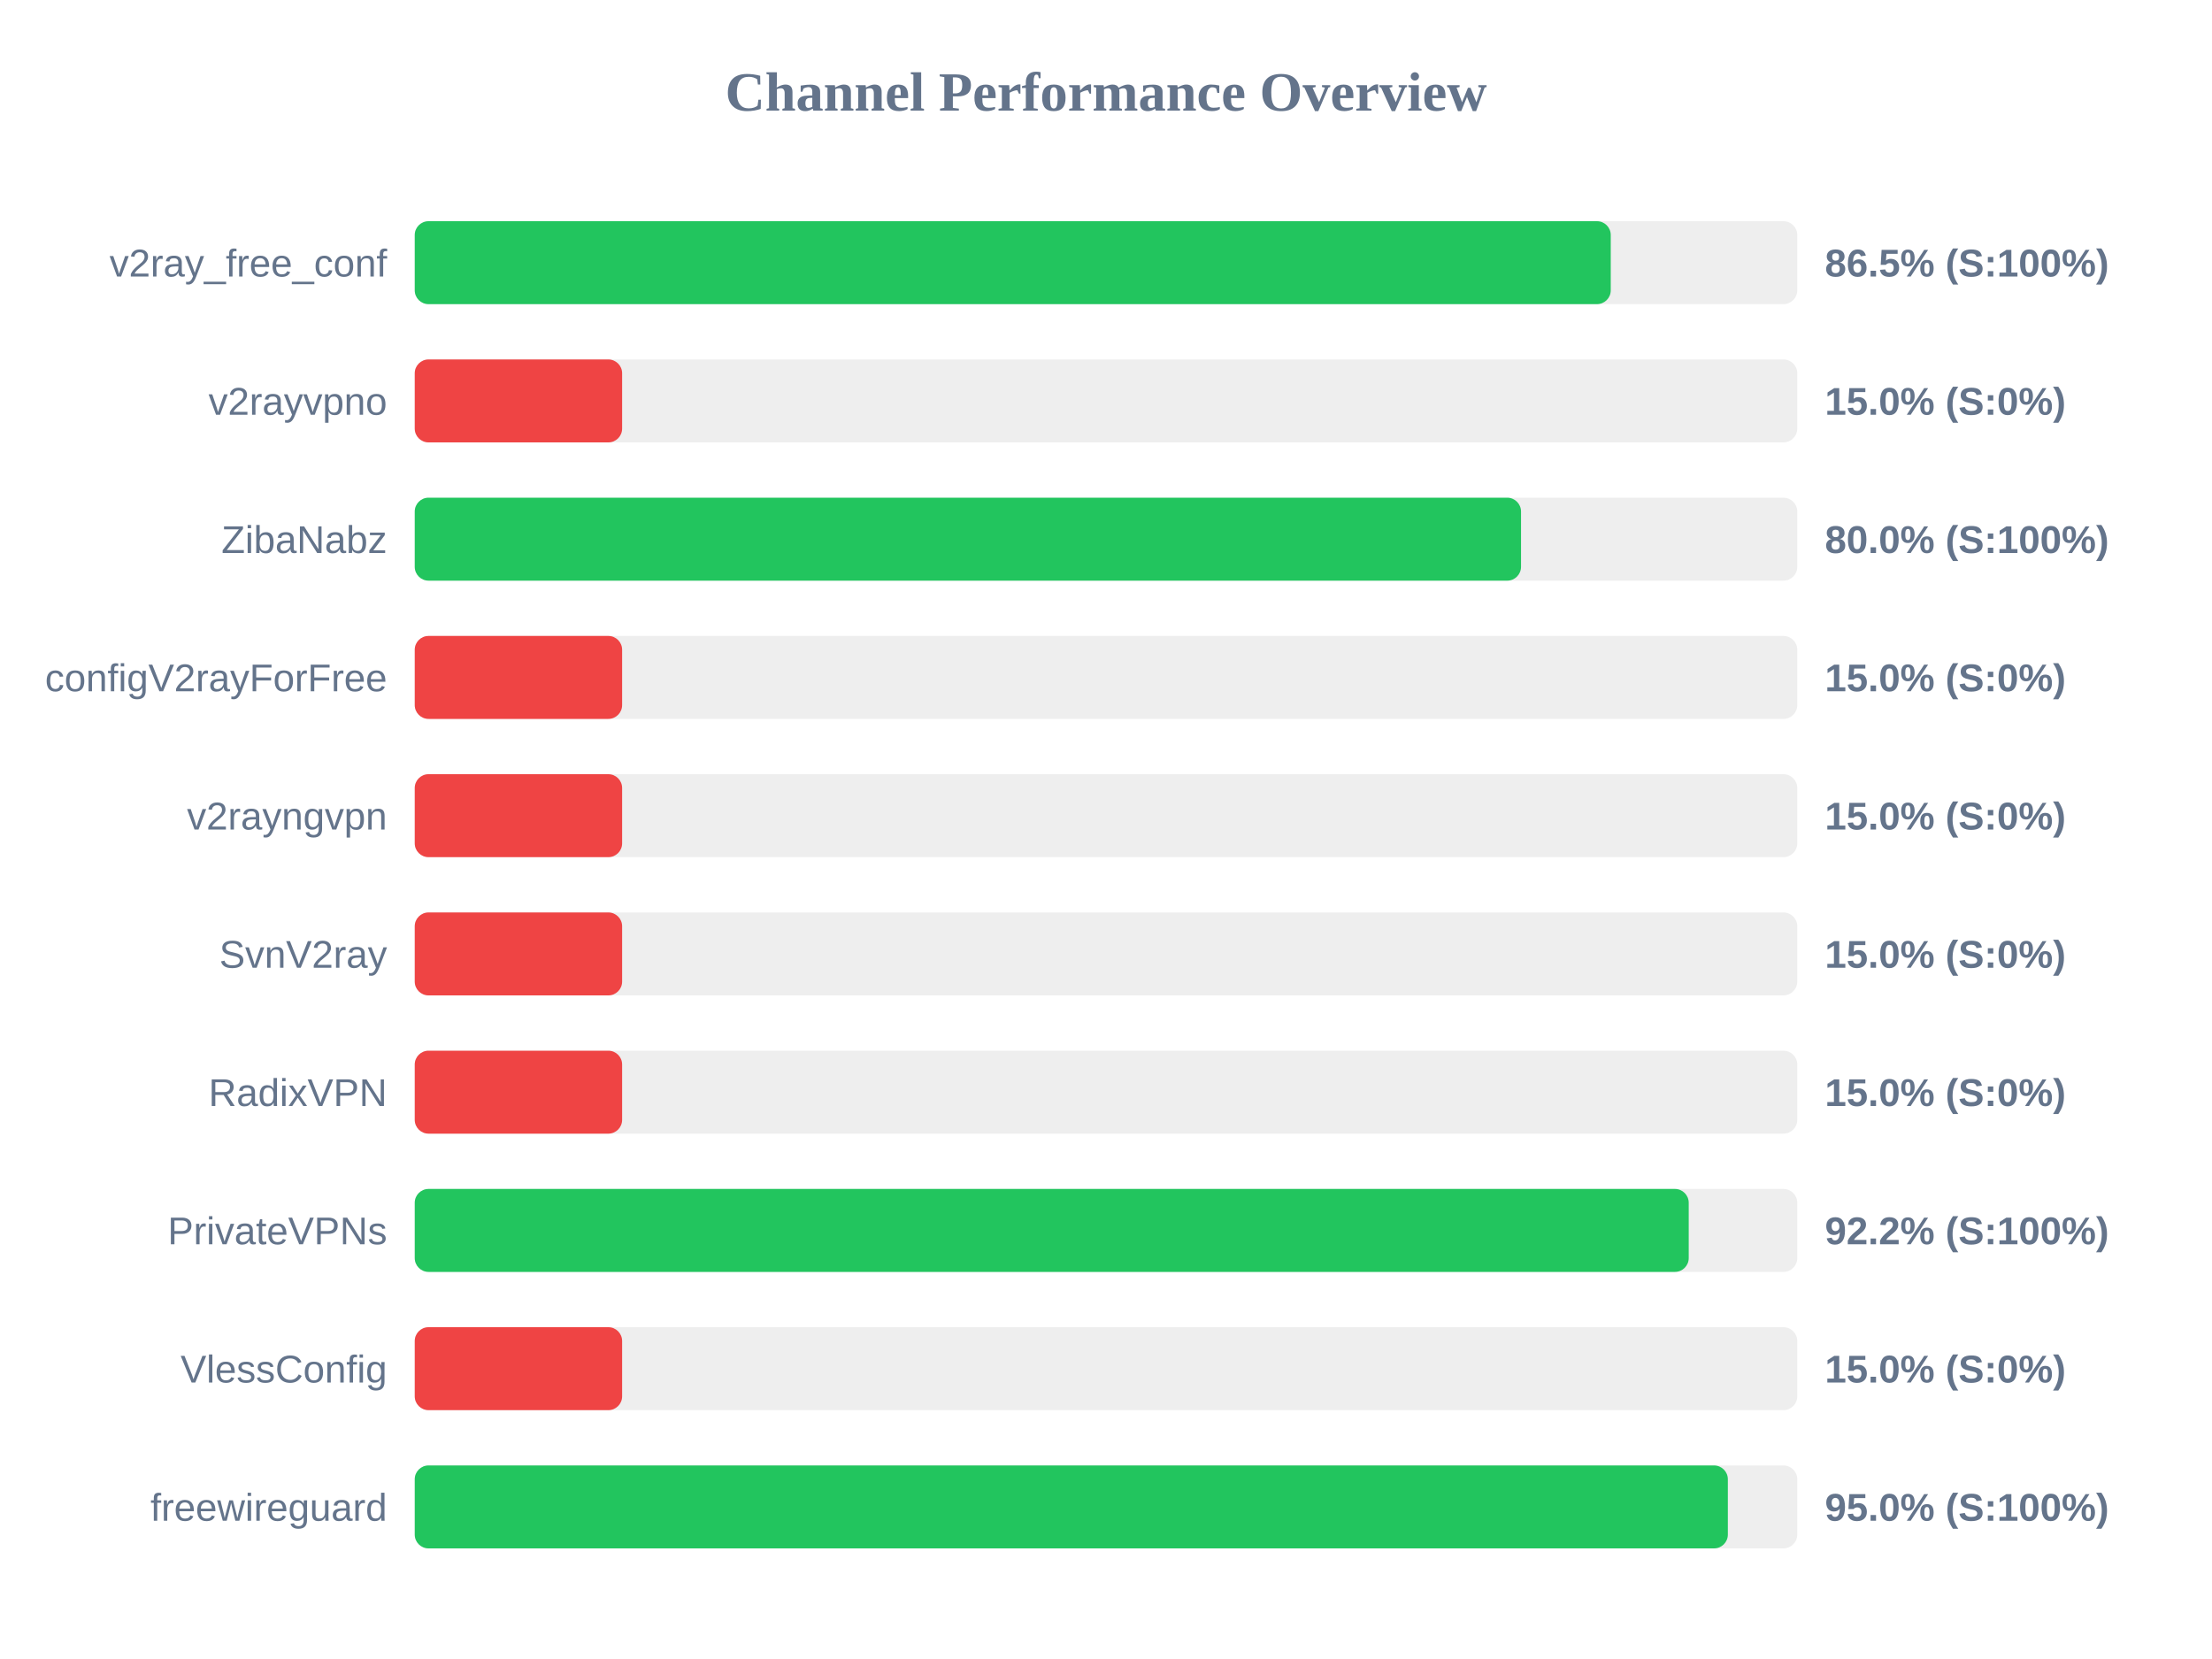
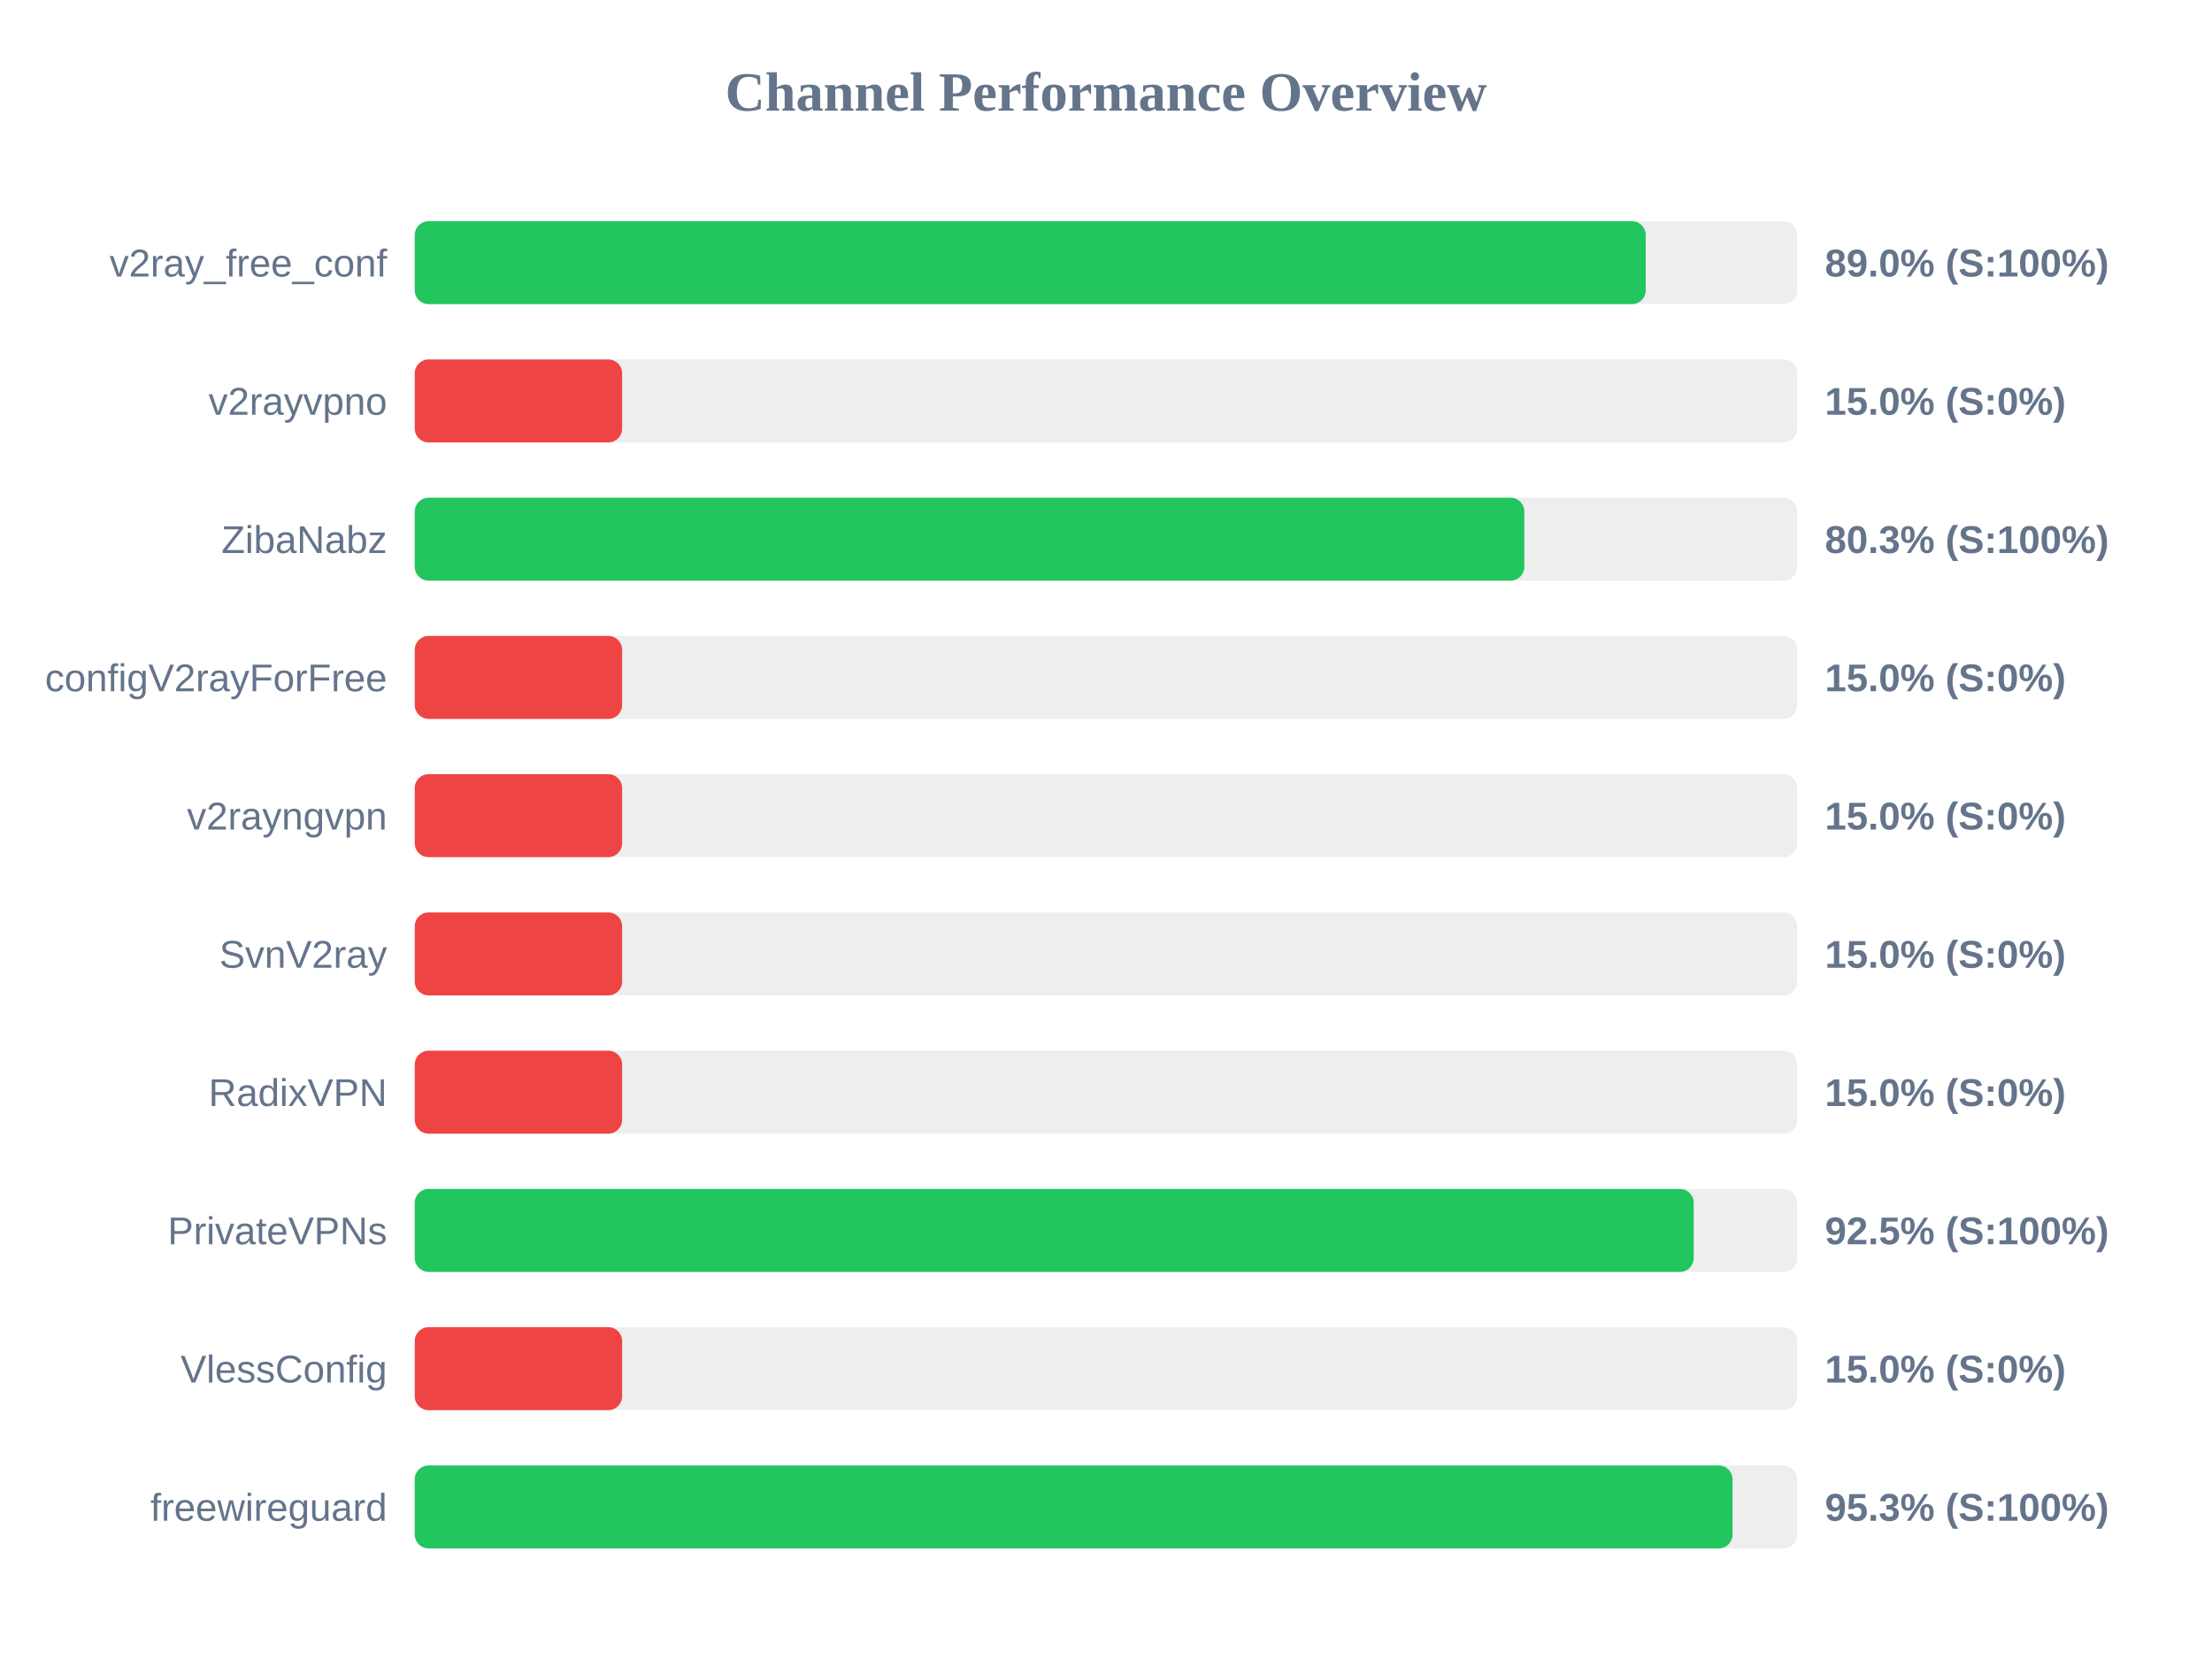
<svg xmlns="http://www.w3.org/2000/svg" width="800" height="600" version="1.1">
  <style>
        .row { font: 14px Arial; fill: #64748b; }
        .score { font: bold 14px Arial; fill: #64748b; }
    </style>
  <text x="400" y="40" text-anchor="middle" font-size="20px" font-weight="bold" fill="#64748b">Channel Performance Overview</text>
  <rect x="150" y="80" width="500" height="30" fill="#eee" rx="5" />
-   <rect x="150" y="80" width="432.55" height="30" fill="#22c55e" rx="5" />
+   <rect x="150" y="80" width="445.2" height="30" fill="#22c55e" rx="5" />
  <text x="140" y="100" text-anchor="end" class="row">v2ray_free_conf</text>
-   <text x="660" y="100" text-anchor="start" class="score">86.5% (S:100%)</text>
+   <text x="660" y="100" text-anchor="start" class="score">89.0% (S:100%)</text>
  <rect x="150" y="130" width="500" height="30" fill="#eee" rx="5" />
  <rect x="150" y="130" width="75.0" height="30" fill="#ef4444" rx="5" />
  <text x="140" y="150" text-anchor="end" class="row">v2rayvpno</text>
  <text x="660" y="150" text-anchor="start" class="score">15.0% (S:0%)</text>
  <rect x="150" y="180" width="500" height="30" fill="#eee" rx="5" />
-   <rect x="150" y="180" width="400.1" height="30" fill="#22c55e" rx="5" />
+   <rect x="150" y="180" width="401.3" height="30" fill="#22c55e" rx="5" />
  <text x="140" y="200" text-anchor="end" class="row">ZibaNabz</text>
-   <text x="660" y="200" text-anchor="start" class="score">80.0% (S:100%)</text>
+   <text x="660" y="200" text-anchor="start" class="score">80.3% (S:100%)</text>
  <rect x="150" y="230" width="500" height="30" fill="#eee" rx="5" />
  <rect x="150" y="230" width="75.0" height="30" fill="#ef4444" rx="5" />
  <text x="140" y="250" text-anchor="end" class="row">configV2rayForFree</text>
  <text x="660" y="250" text-anchor="start" class="score">15.0% (S:0%)</text>
  <rect x="150" y="280" width="500" height="30" fill="#eee" rx="5" />
  <rect x="150" y="280" width="75.0" height="30" fill="#ef4444" rx="5" />
  <text x="140" y="300" text-anchor="end" class="row">v2rayngvpn</text>
  <text x="660" y="300" text-anchor="start" class="score">15.0% (S:0%)</text>
  <rect x="150" y="330" width="500" height="30" fill="#eee" rx="5" />
  <rect x="150" y="330" width="75.0" height="30" fill="#ef4444" rx="5" />
  <text x="140" y="350" text-anchor="end" class="row">SvnV2ray</text>
  <text x="660" y="350" text-anchor="start" class="score">15.0% (S:0%)</text>
  <rect x="150" y="380" width="500" height="30" fill="#eee" rx="5" />
  <rect x="150" y="380" width="75.0" height="30" fill="#ef4444" rx="5" />
  <text x="140" y="400" text-anchor="end" class="row">RadixVPN</text>
  <text x="660" y="400" text-anchor="start" class="score">15.0% (S:0%)</text>
  <rect x="150" y="430" width="500" height="30" fill="#eee" rx="5" />
-   <rect x="150" y="430" width="460.75" height="30" fill="#22c55e" rx="5" />
+   <rect x="150" y="430" width="462.55" height="30" fill="#22c55e" rx="5" />
  <text x="140" y="450" text-anchor="end" class="row">PrivateVPNs</text>
-   <text x="660" y="450" text-anchor="start" class="score">92.2% (S:100%)</text>
+   <text x="660" y="450" text-anchor="start" class="score">92.5% (S:100%)</text>
  <rect x="150" y="480" width="500" height="30" fill="#eee" rx="5" />
  <rect x="150" y="480" width="75.0" height="30" fill="#ef4444" rx="5" />
  <text x="140" y="500" text-anchor="end" class="row">VlessConfig</text>
  <text x="660" y="500" text-anchor="start" class="score">15.0% (S:0%)</text>
  <rect x="150" y="530" width="500" height="30" fill="#eee" rx="5" />
-   <rect x="150" y="530" width="474.9" height="30" fill="#22c55e" rx="5" />
+   <rect x="150" y="530" width="476.6" height="30" fill="#22c55e" rx="5" />
  <text x="140" y="550" text-anchor="end" class="row">freewireguard</text>
-   <text x="660" y="550" text-anchor="start" class="score">95.0% (S:100%)</text>
+   <text x="660" y="550" text-anchor="start" class="score">95.3% (S:100%)</text>
</svg>
